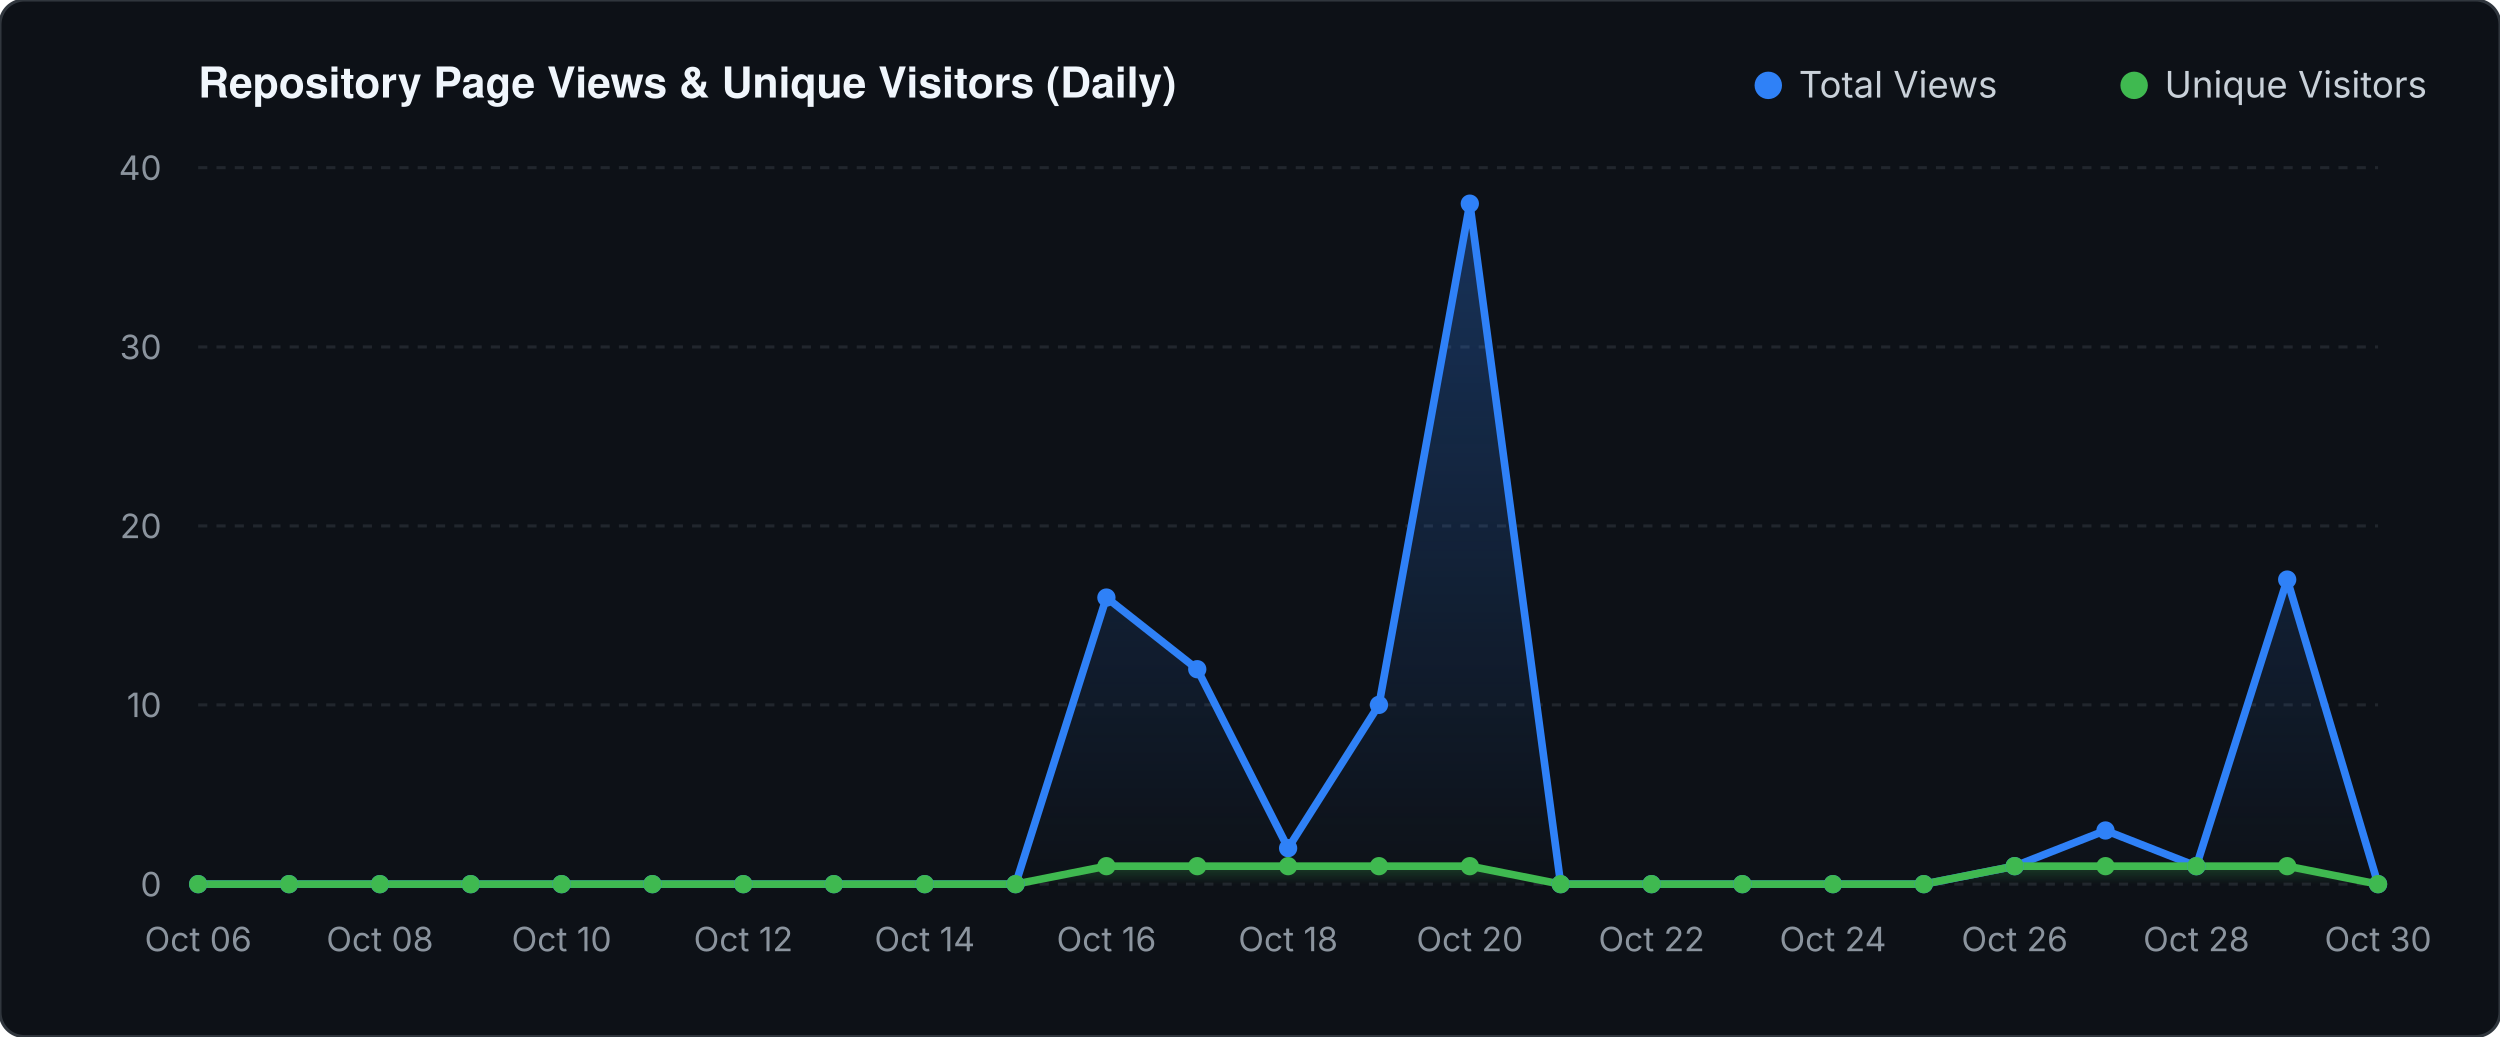
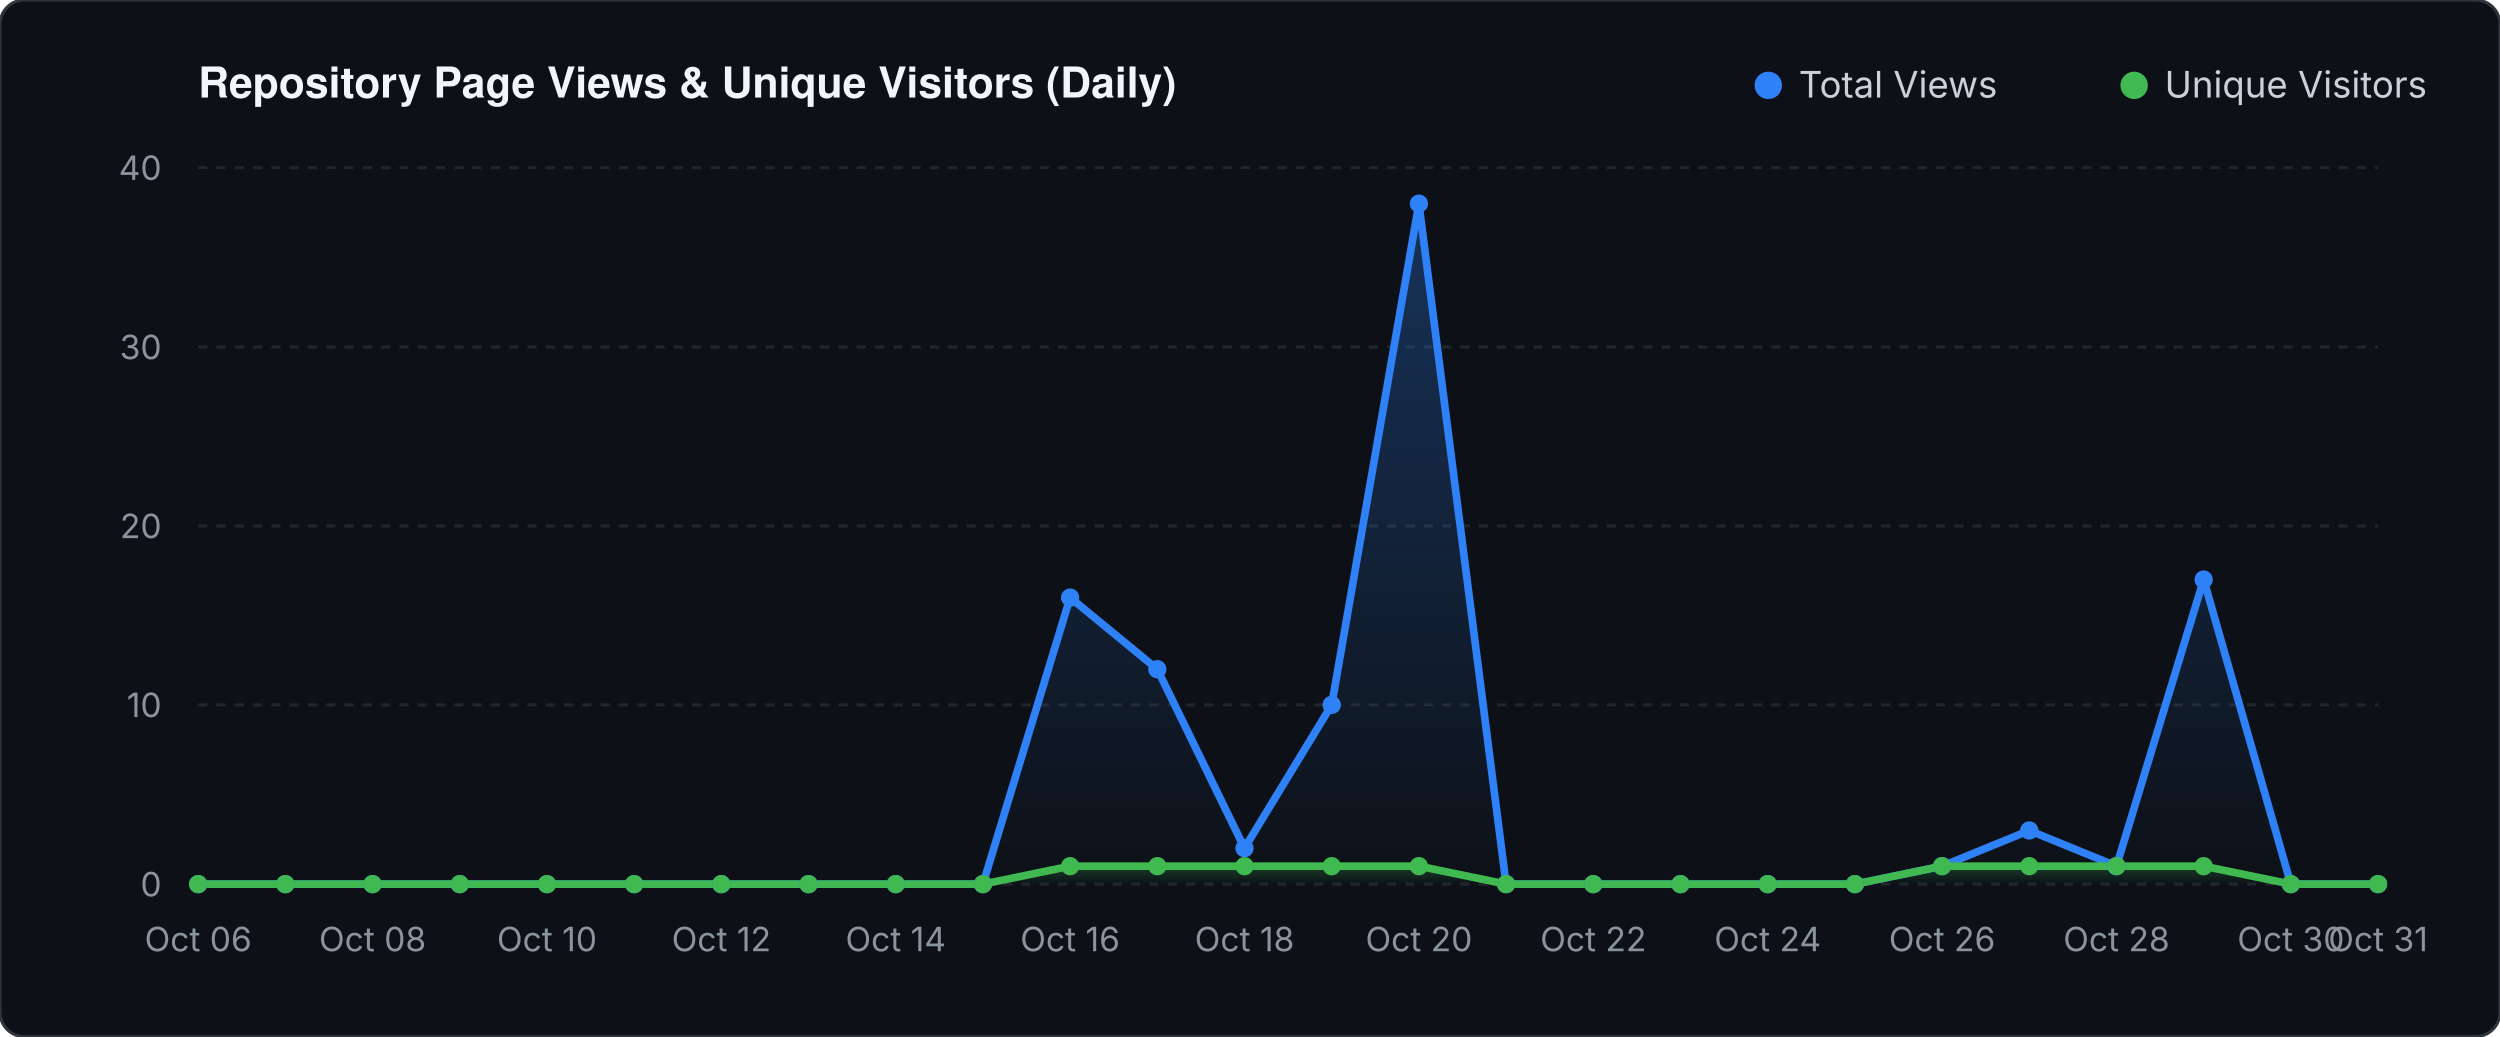
<svg xmlns="http://www.w3.org/2000/svg" viewBox="0 0 820 340" width="820" height="340">
  <defs>
    <linearGradient id="valGrad" x1="0" y1="0" x2="0" y2="1">
      <stop offset="0%" stop-color="#2f81f7" stop-opacity="0.30" />
      <stop offset="100%" stop-color="#2f81f7" stop-opacity="0.0" />
    </linearGradient>
    <linearGradient id="unqGrad" x1="0" y1="0" x2="0" y2="1">
      <stop offset="0%" stop-color="#3fb950" stop-opacity="0.25" />
      <stop offset="100%" stop-color="#3fb950" stop-opacity="0.0" />
    </linearGradient>
  </defs>
  <rect width="820" height="340" fill="#0d1117" rx="8" stroke="#30363d" stroke-width="1" />
  <text x="65" y="32" fill="#f0f6fc" font-family="-apple-system,BlinkMacSystemFont,'Segoe UI',Helvetica,Arial,sans-serif" font-size="14" font-weight="600">Repository Page Views &amp; Unique Visitors (Daily)</text>
  <circle cx="580" cy="28" r="4.5" fill="#2f81f7" />
  <text x="590" y="32" fill="#c9d1d9" font-family="-apple-system,sans-serif" font-size="12">Total Views</text>
  <circle cx="700" cy="28" r="4.5" fill="#3fb950" />
  <text x="710" y="32" fill="#c9d1d9" font-family="-apple-system,sans-serif" font-size="12">Unique Visitors</text>
  <line x1="65" y1="290.0" x2="780" y2="290.0" stroke="#21262d" stroke-width="1" stroke-dasharray="3 3" />
  <text x="53" y="294.0" fill="#8b949e" font-family="-apple-system,sans-serif" font-size="11" text-anchor="end">0</text>
  <line x1="65" y1="231.2" x2="780" y2="231.2" stroke="#21262d" stroke-width="1" stroke-dasharray="3 3" />
  <text x="53" y="235.2" fill="#8b949e" font-family="-apple-system,sans-serif" font-size="11" text-anchor="end">10</text>
  <line x1="65" y1="172.5" x2="780" y2="172.5" stroke="#21262d" stroke-width="1" stroke-dasharray="3 3" />
  <text x="53" y="176.5" fill="#8b949e" font-family="-apple-system,sans-serif" font-size="11" text-anchor="end">20</text>
  <line x1="65" y1="113.8" x2="780" y2="113.8" stroke="#21262d" stroke-width="1" stroke-dasharray="3 3" />
  <text x="53" y="117.8" fill="#8b949e" font-family="-apple-system,sans-serif" font-size="11" text-anchor="end">30</text>
  <line x1="65" y1="55.0" x2="780" y2="55.0" stroke="#21262d" stroke-width="1" stroke-dasharray="3 3" />
  <text x="53" y="59.0" fill="#8b949e" font-family="-apple-system,sans-serif" font-size="11" text-anchor="end">40</text>
-   <polygon points="65.0,290.0 65.0,290.0 94.8,290.0 124.6,290.0 154.4,290.0 184.2,290.0 214.0,290.0 243.8,290.0 273.5,290.0 303.3,290.0 333.1,290.0 362.9,196.0 392.7,219.5 422.5,278.2 452.3,231.2 482.1,66.8 511.9,290.0 541.7,290.0 571.5,290.0 601.2,290.0 631.0,290.0 660.8,284.1 690.6,272.4 720.4,284.1 750.2,190.1 780.0,290.0 780.0,290.0" fill="url(#valGrad)" />
-   <polygon points="65.0,290.0 65.0,290.0 94.8,290.0 124.6,290.0 154.4,290.0 184.2,290.0 214.0,290.0 243.8,290.0 273.5,290.0 303.3,290.0 333.1,290.0 362.9,284.1 392.7,284.1 422.5,284.1 452.3,284.1 482.1,284.1 511.9,290.0 541.7,290.0 571.5,290.0 601.2,290.0 631.0,290.0 660.8,284.1 690.6,284.1 720.4,284.1 750.2,284.1 780.0,290.0 780.0,290.0" fill="url(#unqGrad)" />
-   <polyline points="65.0,290.0 94.8,290.0 124.6,290.0 154.4,290.0 184.2,290.0 214.0,290.0 243.8,290.0 273.5,290.0 303.3,290.0 333.1,290.0 362.9,196.0 392.7,219.5 422.5,278.2 452.3,231.2 482.1,66.8 511.9,290.0 541.7,290.0 571.5,290.0 601.2,290.0 631.0,290.0 660.8,284.1 690.6,272.4 720.4,284.1 750.2,190.1 780.0,290.0" fill="none" stroke="#2f81f7" stroke-width="2.5" stroke-linecap="round" stroke-linejoin="round" />
-   <polyline points="65.0,290.0 94.8,290.0 124.6,290.0 154.4,290.0 184.2,290.0 214.0,290.0 243.8,290.0 273.5,290.0 303.3,290.0 333.1,290.0 362.9,284.1 392.7,284.1 422.5,284.1 452.3,284.1 482.1,284.1 511.9,290.0 541.7,290.0 571.5,290.0 601.2,290.0 631.0,290.0 660.8,284.1 690.6,284.1 720.4,284.1 750.2,284.1 780.0,290.0" fill="none" stroke="#3fb950" stroke-width="2.5" stroke-linecap="round" stroke-linejoin="round" />
+   <polygon points="65.0,290.0 65.0,290.0 93.6,290.0 122.2,290.0 150.8,290.0 179.4,290.0 208.0,290.0 236.6,290.0 265.2,290.0 293.8,290.0 322.4,290.0 351.0,196.0 379.6,219.5 408.2,278.2 436.8,231.2 465.4,66.8 494.0,290.0 522.6,290.0 551.2,290.0 579.8,290.0 608.4,290.0 637.0,284.1 665.6,272.4 694.2,284.1 722.8,190.1 751.4,290.0 780.0,290.0 780.0,290.0" fill="url(#valGrad)" />
+   <polygon points="65.0,290.0 65.0,290.0 93.6,290.0 122.2,290.0 150.8,290.0 179.4,290.0 208.0,290.0 236.6,290.0 265.2,290.0 293.8,290.0 322.4,290.0 351.0,284.1 379.6,284.1 408.2,284.1 436.8,284.1 465.4,284.1 494.0,290.0 522.6,290.0 551.2,290.0 579.8,290.0 608.4,290.0 637.0,284.1 665.6,284.1 694.2,284.1 722.8,284.1 751.4,290.0 780.0,290.0 780.0,290.0" fill="url(#unqGrad)" />
+   <polyline points="65.0,290.0 93.6,290.0 122.2,290.0 150.8,290.0 179.4,290.0 208.0,290.0 236.6,290.0 265.2,290.0 293.8,290.0 322.4,290.0 351.0,196.0 379.6,219.5 408.2,278.2 436.8,231.2 465.4,66.8 494.0,290.0 522.6,290.0 551.2,290.0 579.8,290.0 608.4,290.0 637.0,284.1 665.6,272.4 694.2,284.1 722.8,190.1 751.4,290.0 780.0,290.0" fill="none" stroke="#2f81f7" stroke-width="2.5" stroke-linecap="round" stroke-linejoin="round" />
+   <polyline points="65.0,290.0 93.6,290.0 122.2,290.0 150.8,290.0 179.4,290.0 208.0,290.0 236.6,290.0 265.2,290.0 293.8,290.0 322.4,290.0 351.0,284.1 379.6,284.1 408.2,284.1 436.8,284.1 465.4,284.1 494.0,290.0 522.6,290.0 551.2,290.0 579.8,290.0 608.4,290.0 637.0,284.1 665.6,284.1 694.2,284.1 722.8,284.1 751.4,290.0 780.0,290.0" fill="none" stroke="#3fb950" stroke-width="2.5" stroke-linecap="round" stroke-linejoin="round" />
  <circle cx="65.0" cy="290.0" r="3" fill="#2f81f7" />
  <circle cx="65.0" cy="290.0" r="3" fill="#3fb950" />
-   <circle cx="94.8" cy="290.0" r="3" fill="#2f81f7" />
-   <circle cx="94.8" cy="290.0" r="3" fill="#3fb950" />
-   <circle cx="124.6" cy="290.0" r="3" fill="#2f81f7" />
-   <circle cx="124.6" cy="290.0" r="3" fill="#3fb950" />
-   <circle cx="154.4" cy="290.0" r="3" fill="#2f81f7" />
-   <circle cx="154.4" cy="290.0" r="3" fill="#3fb950" />
-   <circle cx="184.2" cy="290.0" r="3" fill="#2f81f7" />
-   <circle cx="184.2" cy="290.0" r="3" fill="#3fb950" />
-   <circle cx="214.0" cy="290.0" r="3" fill="#2f81f7" />
-   <circle cx="214.0" cy="290.0" r="3" fill="#3fb950" />
-   <circle cx="243.8" cy="290.0" r="3" fill="#2f81f7" />
-   <circle cx="243.8" cy="290.0" r="3" fill="#3fb950" />
-   <circle cx="273.5" cy="290.0" r="3" fill="#2f81f7" />
-   <circle cx="273.5" cy="290.0" r="3" fill="#3fb950" />
-   <circle cx="303.3" cy="290.0" r="3" fill="#2f81f7" />
-   <circle cx="303.3" cy="290.0" r="3" fill="#3fb950" />
-   <circle cx="333.1" cy="290.0" r="3" fill="#2f81f7" />
-   <circle cx="333.1" cy="290.0" r="3" fill="#3fb950" />
-   <circle cx="362.9" cy="196.0" r="3" fill="#2f81f7" />
-   <circle cx="362.9" cy="284.1" r="3" fill="#3fb950" />
-   <circle cx="392.7" cy="219.5" r="3" fill="#2f81f7" />
-   <circle cx="392.7" cy="284.1" r="3" fill="#3fb950" />
-   <circle cx="422.5" cy="278.2" r="3" fill="#2f81f7" />
-   <circle cx="422.5" cy="284.1" r="3" fill="#3fb950" />
-   <circle cx="452.3" cy="231.2" r="3" fill="#2f81f7" />
-   <circle cx="452.3" cy="284.1" r="3" fill="#3fb950" />
-   <circle cx="482.1" cy="66.8" r="3" fill="#2f81f7" />
-   <circle cx="482.1" cy="284.1" r="3" fill="#3fb950" />
-   <circle cx="511.9" cy="290.0" r="3" fill="#2f81f7" />
-   <circle cx="511.9" cy="290.0" r="3" fill="#3fb950" />
-   <circle cx="541.7" cy="290.0" r="3" fill="#2f81f7" />
-   <circle cx="541.7" cy="290.0" r="3" fill="#3fb950" />
-   <circle cx="571.5" cy="290.0" r="3" fill="#2f81f7" />
-   <circle cx="571.5" cy="290.0" r="3" fill="#3fb950" />
-   <circle cx="601.2" cy="290.0" r="3" fill="#2f81f7" />
-   <circle cx="601.2" cy="290.0" r="3" fill="#3fb950" />
-   <circle cx="631.0" cy="290.0" r="3" fill="#2f81f7" />
-   <circle cx="631.0" cy="290.0" r="3" fill="#3fb950" />
-   <circle cx="660.8" cy="284.1" r="3" fill="#2f81f7" />
-   <circle cx="660.8" cy="284.1" r="3" fill="#3fb950" />
-   <circle cx="690.6" cy="272.4" r="3" fill="#2f81f7" />
-   <circle cx="690.6" cy="284.1" r="3" fill="#3fb950" />
-   <circle cx="720.4" cy="284.1" r="3" fill="#2f81f7" />
-   <circle cx="720.4" cy="284.1" r="3" fill="#3fb950" />
-   <circle cx="750.2" cy="190.1" r="3" fill="#2f81f7" />
-   <circle cx="750.2" cy="284.1" r="3" fill="#3fb950" />
+   <circle cx="93.6" cy="290.0" r="3" fill="#2f81f7" />
+   <circle cx="93.6" cy="290.0" r="3" fill="#3fb950" />
+   <circle cx="122.2" cy="290.0" r="3" fill="#2f81f7" />
+   <circle cx="122.2" cy="290.0" r="3" fill="#3fb950" />
+   <circle cx="150.8" cy="290.0" r="3" fill="#2f81f7" />
+   <circle cx="150.8" cy="290.0" r="3" fill="#3fb950" />
+   <circle cx="179.4" cy="290.0" r="3" fill="#2f81f7" />
+   <circle cx="179.4" cy="290.0" r="3" fill="#3fb950" />
+   <circle cx="208.0" cy="290.0" r="3" fill="#2f81f7" />
+   <circle cx="208.0" cy="290.0" r="3" fill="#3fb950" />
+   <circle cx="236.6" cy="290.0" r="3" fill="#2f81f7" />
+   <circle cx="236.6" cy="290.0" r="3" fill="#3fb950" />
+   <circle cx="265.2" cy="290.0" r="3" fill="#2f81f7" />
+   <circle cx="265.2" cy="290.0" r="3" fill="#3fb950" />
+   <circle cx="293.8" cy="290.0" r="3" fill="#2f81f7" />
+   <circle cx="293.8" cy="290.0" r="3" fill="#3fb950" />
+   <circle cx="322.4" cy="290.0" r="3" fill="#2f81f7" />
+   <circle cx="322.4" cy="290.0" r="3" fill="#3fb950" />
+   <circle cx="351.0" cy="196.0" r="3" fill="#2f81f7" />
+   <circle cx="351.0" cy="284.1" r="3" fill="#3fb950" />
+   <circle cx="379.6" cy="219.5" r="3" fill="#2f81f7" />
+   <circle cx="379.6" cy="284.1" r="3" fill="#3fb950" />
+   <circle cx="408.2" cy="278.2" r="3" fill="#2f81f7" />
+   <circle cx="408.2" cy="284.1" r="3" fill="#3fb950" />
+   <circle cx="436.8" cy="231.2" r="3" fill="#2f81f7" />
+   <circle cx="436.8" cy="284.1" r="3" fill="#3fb950" />
+   <circle cx="465.4" cy="66.8" r="3" fill="#2f81f7" />
+   <circle cx="465.4" cy="284.1" r="3" fill="#3fb950" />
+   <circle cx="494.0" cy="290.0" r="3" fill="#2f81f7" />
+   <circle cx="494.0" cy="290.0" r="3" fill="#3fb950" />
+   <circle cx="522.6" cy="290.0" r="3" fill="#2f81f7" />
+   <circle cx="522.6" cy="290.0" r="3" fill="#3fb950" />
+   <circle cx="551.2" cy="290.0" r="3" fill="#2f81f7" />
+   <circle cx="551.2" cy="290.0" r="3" fill="#3fb950" />
+   <circle cx="579.8" cy="290.0" r="3" fill="#2f81f7" />
+   <circle cx="579.8" cy="290.0" r="3" fill="#3fb950" />
+   <circle cx="608.4" cy="290.0" r="3" fill="#2f81f7" />
+   <circle cx="608.4" cy="290.0" r="3" fill="#3fb950" />
+   <circle cx="637.0" cy="284.1" r="3" fill="#2f81f7" />
+   <circle cx="637.0" cy="284.1" r="3" fill="#3fb950" />
+   <circle cx="665.6" cy="272.4" r="3" fill="#2f81f7" />
+   <circle cx="665.6" cy="284.1" r="3" fill="#3fb950" />
+   <circle cx="694.2" cy="284.1" r="3" fill="#2f81f7" />
+   <circle cx="694.2" cy="284.1" r="3" fill="#3fb950" />
+   <circle cx="722.8" cy="190.1" r="3" fill="#2f81f7" />
+   <circle cx="722.8" cy="284.1" r="3" fill="#3fb950" />
+   <circle cx="751.4" cy="290.0" r="3" fill="#2f81f7" />
+   <circle cx="751.4" cy="290.0" r="3" fill="#3fb950" />
  <circle cx="780.0" cy="290.0" r="3" fill="#2f81f7" />
  <circle cx="780.0" cy="290.0" r="3" fill="#3fb950" />
  <text x="65.0" y="312" fill="#8b949e" font-family="-apple-system,sans-serif" font-size="11" text-anchor="middle">Oct 06</text>
-   <text x="124.6" y="312" fill="#8b949e" font-family="-apple-system,sans-serif" font-size="11" text-anchor="middle">Oct 08</text>
-   <text x="184.2" y="312" fill="#8b949e" font-family="-apple-system,sans-serif" font-size="11" text-anchor="middle">Oct 10</text>
-   <text x="243.8" y="312" fill="#8b949e" font-family="-apple-system,sans-serif" font-size="11" text-anchor="middle">Oct 12</text>
-   <text x="303.3" y="312" fill="#8b949e" font-family="-apple-system,sans-serif" font-size="11" text-anchor="middle">Oct 14</text>
-   <text x="362.9" y="312" fill="#8b949e" font-family="-apple-system,sans-serif" font-size="11" text-anchor="middle">Oct 16</text>
-   <text x="422.5" y="312" fill="#8b949e" font-family="-apple-system,sans-serif" font-size="11" text-anchor="middle">Oct 18</text>
-   <text x="482.1" y="312" fill="#8b949e" font-family="-apple-system,sans-serif" font-size="11" text-anchor="middle">Oct 20</text>
-   <text x="541.7" y="312" fill="#8b949e" font-family="-apple-system,sans-serif" font-size="11" text-anchor="middle">Oct 22</text>
-   <text x="601.2" y="312" fill="#8b949e" font-family="-apple-system,sans-serif" font-size="11" text-anchor="middle">Oct 24</text>
-   <text x="660.8" y="312" fill="#8b949e" font-family="-apple-system,sans-serif" font-size="11" text-anchor="middle">Oct 26</text>
-   <text x="720.4" y="312" fill="#8b949e" font-family="-apple-system,sans-serif" font-size="11" text-anchor="middle">Oct 28</text>
-   <text x="780.0" y="312" fill="#8b949e" font-family="-apple-system,sans-serif" font-size="11" text-anchor="middle">Oct 30</text>
+   <text x="122.2" y="312" fill="#8b949e" font-family="-apple-system,sans-serif" font-size="11" text-anchor="middle">Oct 08</text>
+   <text x="179.4" y="312" fill="#8b949e" font-family="-apple-system,sans-serif" font-size="11" text-anchor="middle">Oct 10</text>
+   <text x="236.6" y="312" fill="#8b949e" font-family="-apple-system,sans-serif" font-size="11" text-anchor="middle">Oct 12</text>
+   <text x="293.8" y="312" fill="#8b949e" font-family="-apple-system,sans-serif" font-size="11" text-anchor="middle">Oct 14</text>
+   <text x="351.0" y="312" fill="#8b949e" font-family="-apple-system,sans-serif" font-size="11" text-anchor="middle">Oct 16</text>
+   <text x="408.2" y="312" fill="#8b949e" font-family="-apple-system,sans-serif" font-size="11" text-anchor="middle">Oct 18</text>
+   <text x="465.4" y="312" fill="#8b949e" font-family="-apple-system,sans-serif" font-size="11" text-anchor="middle">Oct 20</text>
+   <text x="522.6" y="312" fill="#8b949e" font-family="-apple-system,sans-serif" font-size="11" text-anchor="middle">Oct 22</text>
+   <text x="579.8" y="312" fill="#8b949e" font-family="-apple-system,sans-serif" font-size="11" text-anchor="middle">Oct 24</text>
+   <text x="637.0" y="312" fill="#8b949e" font-family="-apple-system,sans-serif" font-size="11" text-anchor="middle">Oct 26</text>
+   <text x="694.2" y="312" fill="#8b949e" font-family="-apple-system,sans-serif" font-size="11" text-anchor="middle">Oct 28</text>
+   <text x="751.4" y="312" fill="#8b949e" font-family="-apple-system,sans-serif" font-size="11" text-anchor="middle">Oct 30</text>
+   <text x="780.0" y="312" fill="#8b949e" font-family="-apple-system,sans-serif" font-size="11" text-anchor="middle">Oct 31</text>
</svg>
